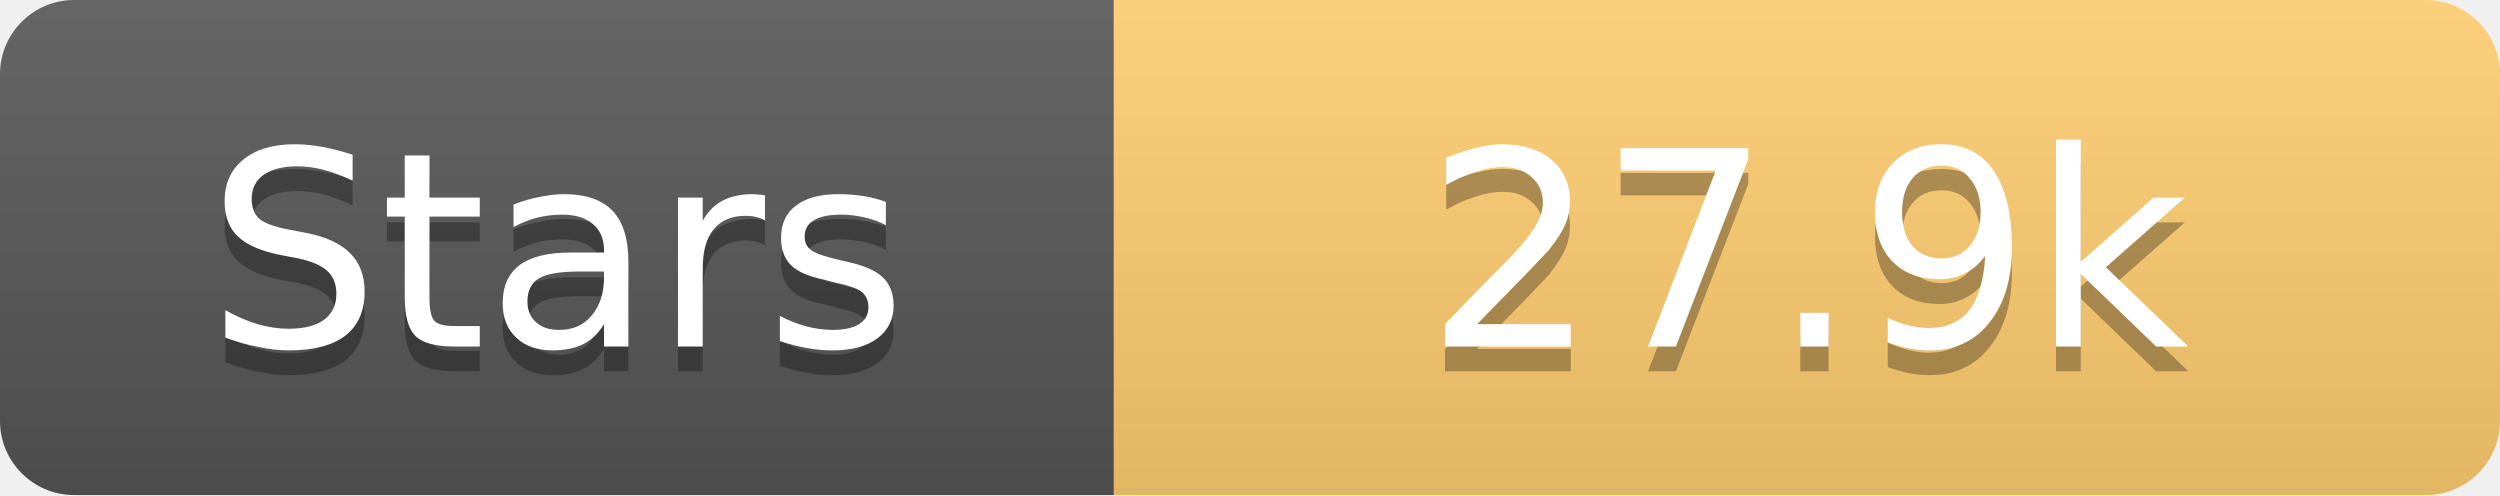
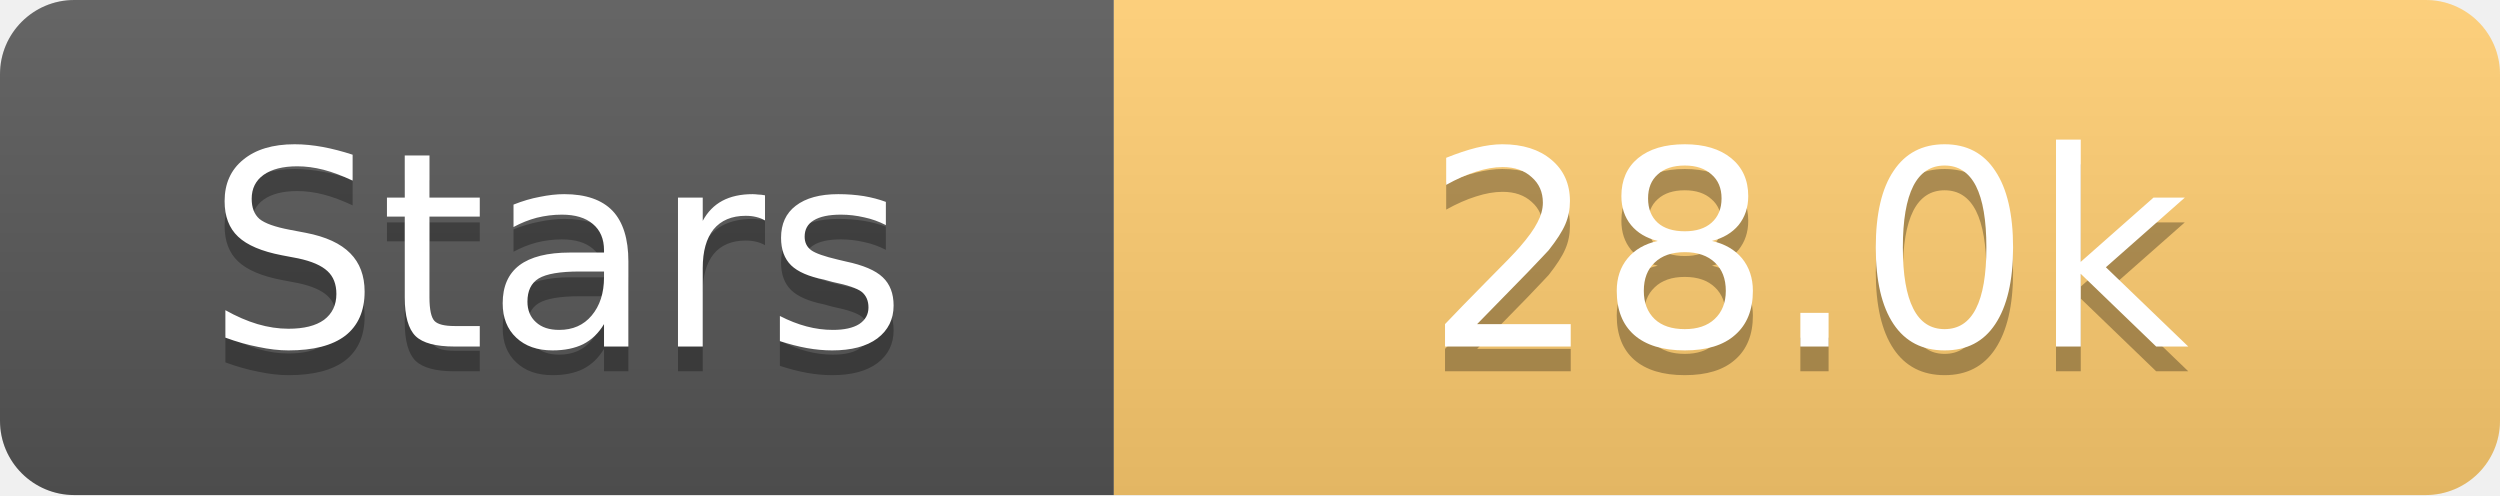
<svg xmlns="http://www.w3.org/2000/svg" width="101" height="20">
  <linearGradient id="s" x2="0" y2="100%">
    <stop offset="0" stop-color="#fff" stop-opacity=".1" />
    <stop offset="1" stop-opacity=".1" />
  </linearGradient>
  <clipPath id="r">
    <rect width="101" height="20" rx="3" fill="#fff" />
  </clipPath>
  <g clip-path="url(#r)">
    <rect width="45" height="20" fill="#555" />
    <rect x="45" width="56" height="20" fill="#fdcb6e" />
    <rect width="101" height="20" fill="url(#s)" />
  </g>
  <g fill="#fff" text-anchor="middle" font-family="Verdana,Geneva,DejaVu Sans,sans-serif" text-rendering="geometricPrecision" font-size="11">
    <text x="22.5" y="15" fill="#010101" fill-opacity=".3">Stars</text>
    <text x="22.5" y="14">Stars</text>
-     <text x="73.0" y="15" fill="#010101" fill-opacity=".3">27.9k</text>
-     <text x="73.0" y="14">27.9k</text>
+     <text x="73.0" y="15" fill="#010101" fill-opacity=".3">28.0k</text>
+     <text x="73.0" y="14">28.0k</text>
  </g>
</svg>
